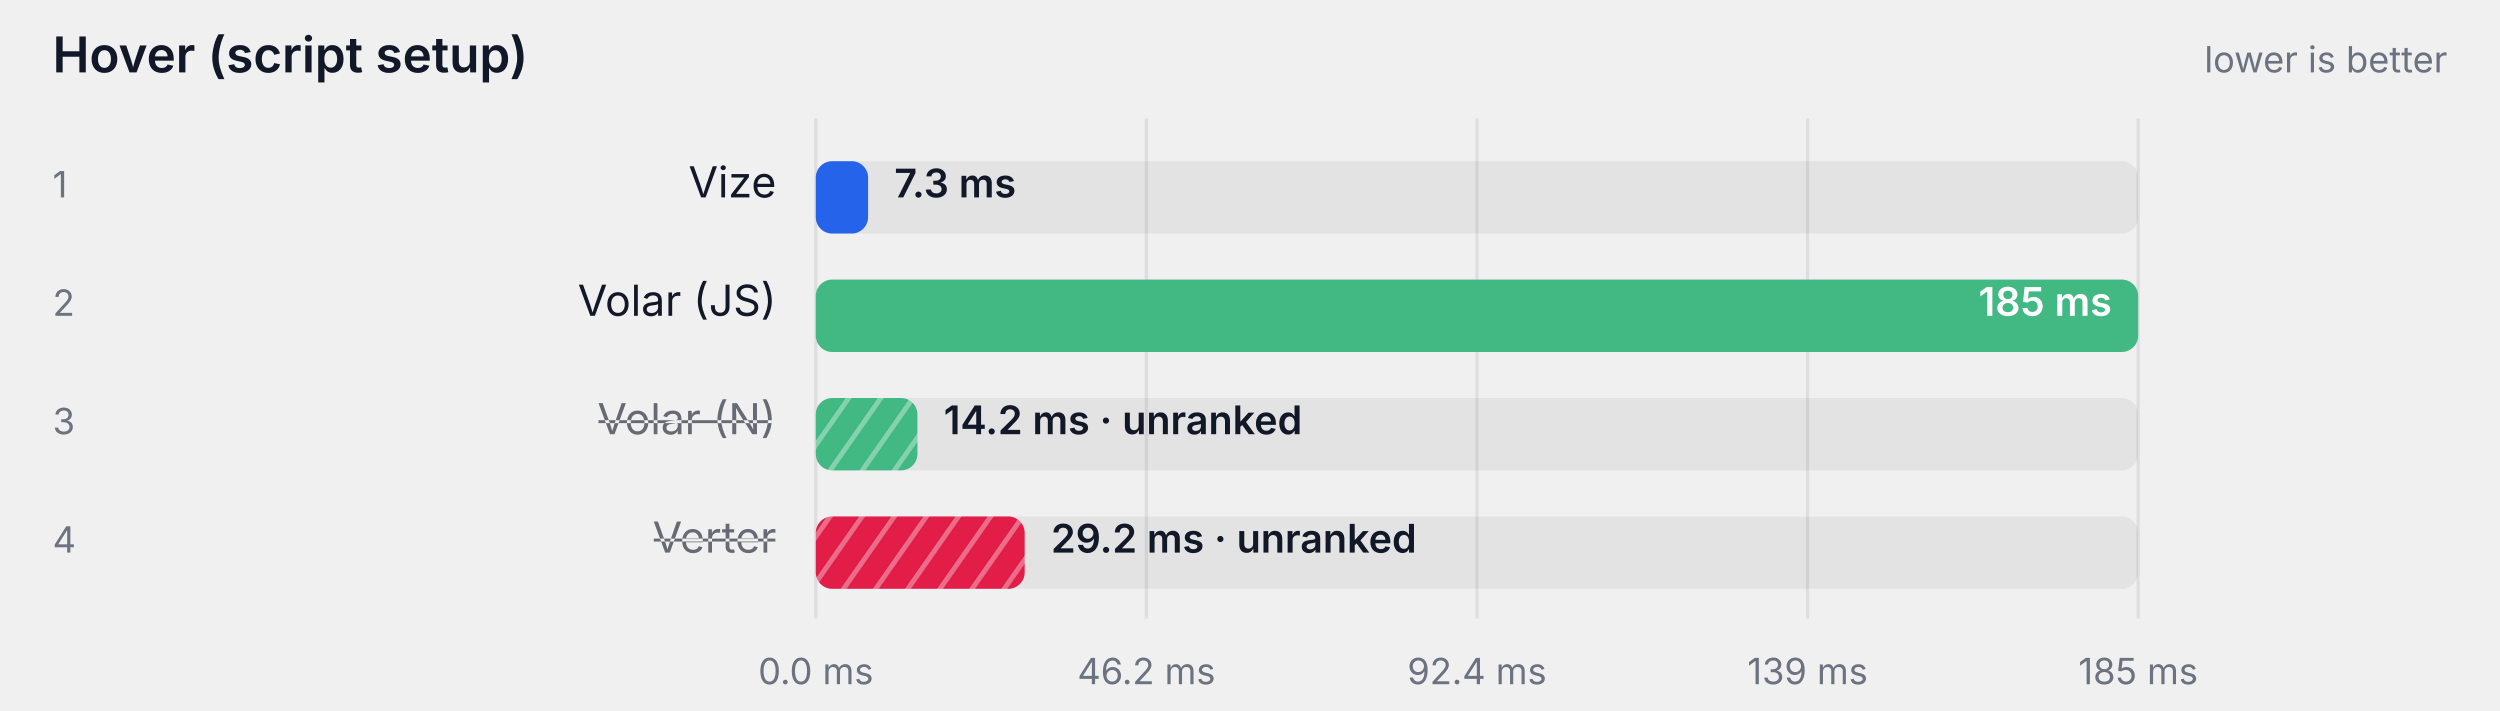
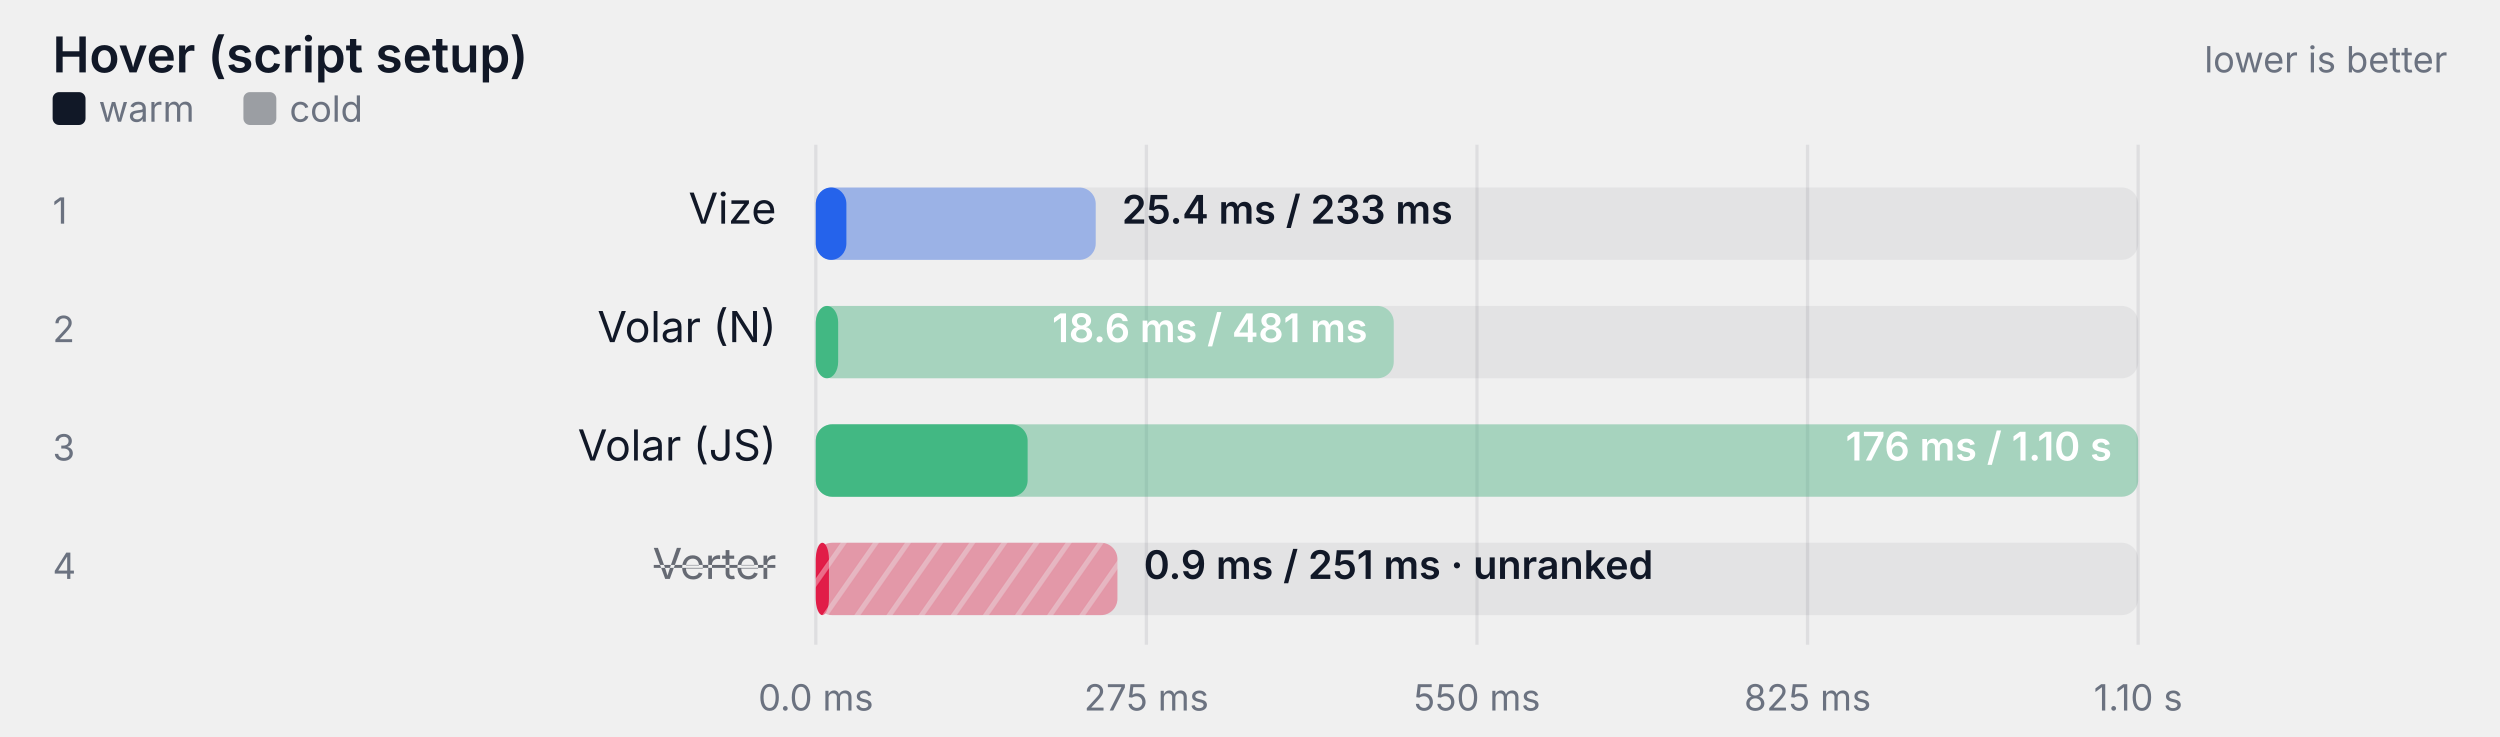
- <svg xmlns="http://www.w3.org/2000/svg" width="760" height="216" viewBox="0 0 760 216" role="img" aria-label="Hover (script setup)">
+ <svg xmlns="http://www.w3.org/2000/svg" width="760" height="224" viewBox="0 0 760 224" role="img" aria-label="Hover (script setup)">
  <style>
    text { font-family: ui-sans-serif, system-ui, -apple-system, "Segoe UI", sans-serif; }
    .label { fill: #111827; }
    .struck { text-decoration: line-through; opacity: 0.62; }
    .muted { fill: #6b7280; }
    .onbar { fill: #ffffff; }
    .track { fill: #111827; fill-opacity: 0.06; }
    .grid { stroke: #111827; stroke-opacity: 0.08; }
    @media (prefers-color-scheme: dark) {
      .label { fill: #f9fafb; }
      .muted { fill: #9ca3af; }
      .track { fill: #f9fafb; fill-opacity: 0.08; }
      .grid { stroke: #f9fafb; stroke-opacity: 0.12; }
    }
  </style>
  <defs>
-     <pattern id="hatch-2" width="8" height="8" patternUnits="userSpaceOnUse" patternTransform="rotate(35)">
-       <rect width="8" height="8" fill="#42b883" />
-       <line x1="0" y1="0" x2="0" y2="8" stroke="#fff" stroke-width="3" opacity="0.35" />
-     </pattern>
    <pattern id="hatch-3" width="8" height="8" patternUnits="userSpaceOnUse" patternTransform="rotate(35)">
      <rect width="8" height="8" fill="#e11d48" />
      <line x1="0" y1="0" x2="0" y2="8" stroke="#fff" stroke-width="3" opacity="0.35" />
    </pattern>
  </defs>
  <text class="label" x="16" y="22" font-size="15" font-weight="600">Hover (script setup)</text>
  <text class="muted" x="744" y="22" text-anchor="end" font-size="11">lower is better</text>
-   <line class="grid" x1="248" y1="36" x2="248" y2="188" />
-   <text class="muted" x="248" y="208" text-anchor="middle" font-size="11">0.0 ms</text>
-   <line class="grid" x1="348.5" y1="36" x2="348.5" y2="188" />
-   <text class="muted" x="348.5" y="208" text-anchor="middle" font-size="11">46.2 ms</text>
-   <line class="grid" x1="449" y1="36" x2="449" y2="188" />
-   <text class="muted" x="449" y="208" text-anchor="middle" font-size="11">92.4 ms</text>
-   <line class="grid" x1="549.5" y1="36" x2="549.5" y2="188" />
-   <text class="muted" x="549.5" y="208" text-anchor="middle" font-size="11">139 ms</text>
-   <line class="grid" x1="650" y1="36" x2="650" y2="188" />
-   <text class="muted" x="650" y="208" text-anchor="middle" font-size="11">185 ms</text>
-   <text class="muted" x="16" y="60" font-size="11">1</text>
-   <text class="label" x="236" y="60" text-anchor="end" font-size="13">Vize</text>
-   <rect class="track" x="248" y="49" width="402" height="22" rx="5" />
-   <rect x="248" y="49" width="15.9" height="22" rx="5" fill="#2563eb" />
-   <text class="label" x="271.88" y="60" font-size="12" font-weight="600">7.3 ms</text>
-   <text class="muted" x="16" y="96" font-size="11">2</text>
-   <text class="label" x="236" y="96" text-anchor="end" font-size="13">Volar (JS)</text>
-   <rect class="track" x="248" y="85" width="402" height="22" rx="5" />
-   <rect x="248" y="85" width="402.0" height="22" rx="5" fill="#42b883" />
-   <text class="onbar" x="642" y="96" text-anchor="end" font-size="12" font-weight="600">185 ms</text>
-   <text class="muted" x="16" y="132" font-size="11">3</text>
-   <text class="label struck" x="236" y="132" text-anchor="end" font-size="13">Volar (N)</text>
-   <rect class="track" x="248" y="121" width="402" height="22" rx="5" />
-   <rect x="248" y="121" width="30.9" height="22" rx="5" fill="url(#hatch-2)" />
-   <text class="label" x="286.89" y="132" font-size="12" font-weight="600">14.2 ms · unranked</text>
-   <text class="muted" x="16" y="168" font-size="11">4</text>
-   <text class="label struck" x="236" y="168" text-anchor="end" font-size="13">Verter</text>
-   <rect class="track" x="248" y="157" width="402" height="22" rx="5" />
-   <rect x="248" y="157" width="63.5" height="22" rx="5" fill="url(#hatch-3)" />
-   <text class="label" x="319.519" y="168" font-size="12" font-weight="600">29.2 ms · unranked</text>
+   <rect x="16" y="28" width="10" height="10" rx="2" fill="#111827" />
+   <text class="muted" x="30" y="37" font-size="11">warm</text>
+   <rect x="74" y="28" width="10" height="10" rx="2" fill="#111827" fill-opacity="0.38" />
+   <text class="muted" x="88" y="37" font-size="11">cold</text>
+   <line class="grid" x1="248" y1="44" x2="248" y2="196" />
+   <text class="muted" x="248" y="216" text-anchor="middle" font-size="11">0.0 ms</text>
+   <line class="grid" x1="348.5" y1="44" x2="348.5" y2="196" />
+   <text class="muted" x="348.5" y="216" text-anchor="middle" font-size="11">275 ms</text>
+   <line class="grid" x1="449" y1="44" x2="449" y2="196" />
+   <text class="muted" x="449" y="216" text-anchor="middle" font-size="11">550 ms</text>
+   <line class="grid" x1="549.5" y1="44" x2="549.5" y2="196" />
+   <text class="muted" x="549.5" y="216" text-anchor="middle" font-size="11">825 ms</text>
+   <line class="grid" x1="650" y1="44" x2="650" y2="196" />
+   <text class="muted" x="650" y="216" text-anchor="middle" font-size="11">1.10 s</text>
+   <text class="muted" x="16" y="68" font-size="11">1</text>
+   <text class="label" x="236" y="68" text-anchor="end" font-size="13">Vize</text>
+   <rect class="track" x="248" y="57" width="402" height="22" rx="5" />
+   <rect class="cold" x="248" y="57" width="85.1" height="22" rx="5" fill="#2563eb" fill-opacity="0.38" />
+   <rect class="warm" x="248" y="57" width="9.3" height="22" rx="5" fill="#2563eb" />
+   <text class="label" x="341.078" y="68" font-size="12" font-weight="600">25.4 ms / 233 ms</text>
+   <text class="muted" x="16" y="104" font-size="11">2</text>
+   <text class="label" x="236" y="104" text-anchor="end" font-size="13">Volar (N)</text>
+   <rect class="track" x="248" y="93" width="402" height="22" rx="5" />
+   <rect class="cold" x="248" y="93" width="175.7" height="22" rx="5" fill="#42b883" fill-opacity="0.38" />
+   <rect class="warm" x="248" y="93" width="6.8" height="22" rx="5" fill="#42b883" />
+   <text class="onbar" x="415.711" y="104" text-anchor="end" font-size="12" font-weight="600">18.6 ms / 481 ms</text>
+   <text class="muted" x="16" y="140" font-size="11">3</text>
+   <text class="label" x="236" y="140" text-anchor="end" font-size="13">Volar (JS)</text>
+   <rect class="track" x="248" y="129" width="402" height="22" rx="5" />
+   <rect class="cold" x="248" y="129" width="402.0" height="22" rx="5" fill="#42b883" fill-opacity="0.38" />
+   <rect class="warm" x="248" y="129" width="64.4" height="22" rx="5" fill="#42b883" />
+   <text class="onbar" x="642" y="140" text-anchor="end" font-size="12" font-weight="600">176 ms / 1.10 s</text>
+   <text class="muted" x="16" y="176" font-size="11">4</text>
+   <text class="label struck" x="236" y="176" text-anchor="end" font-size="13">Verter</text>
+   <rect class="track" x="248" y="165" width="402" height="22" rx="5" />
+   <rect class="cold" x="248" y="165" width="91.7" height="22" rx="5" fill="url(#hatch-3)" fill-opacity="0.38" />
+   <rect class="warm" x="248" y="165" width="4.0" height="22" rx="5" fill="url(#hatch-3)" />
+   <text class="label" x="347.693" y="176" font-size="12" font-weight="600">0.9 ms / 251 ms · unranked</text>
</svg>
